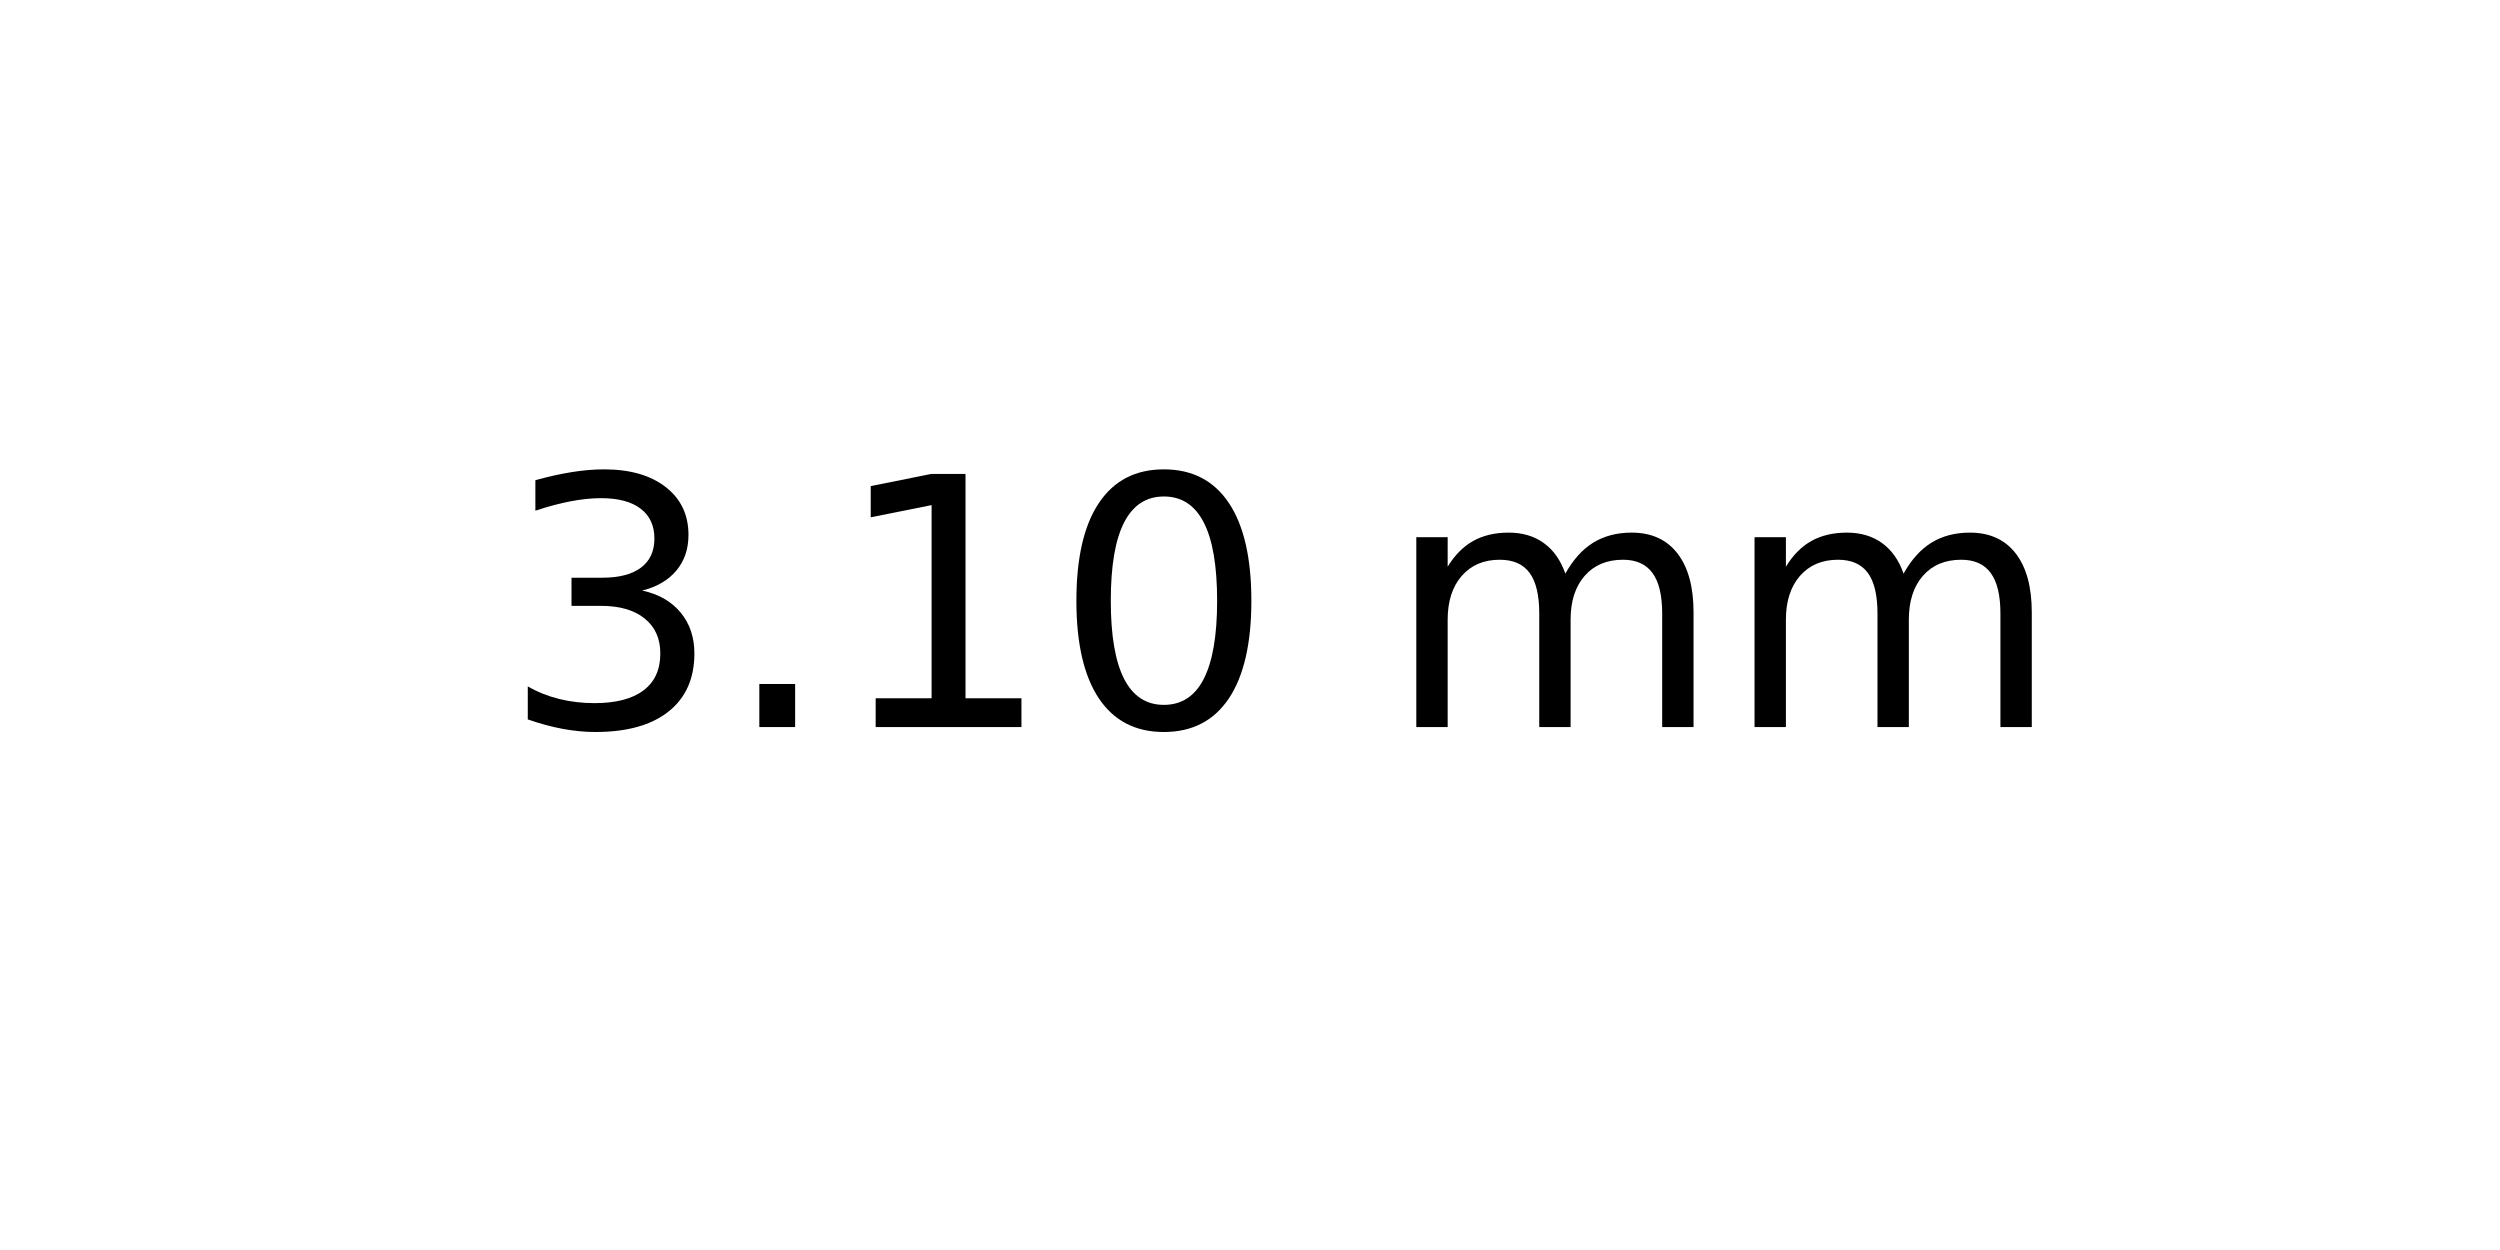
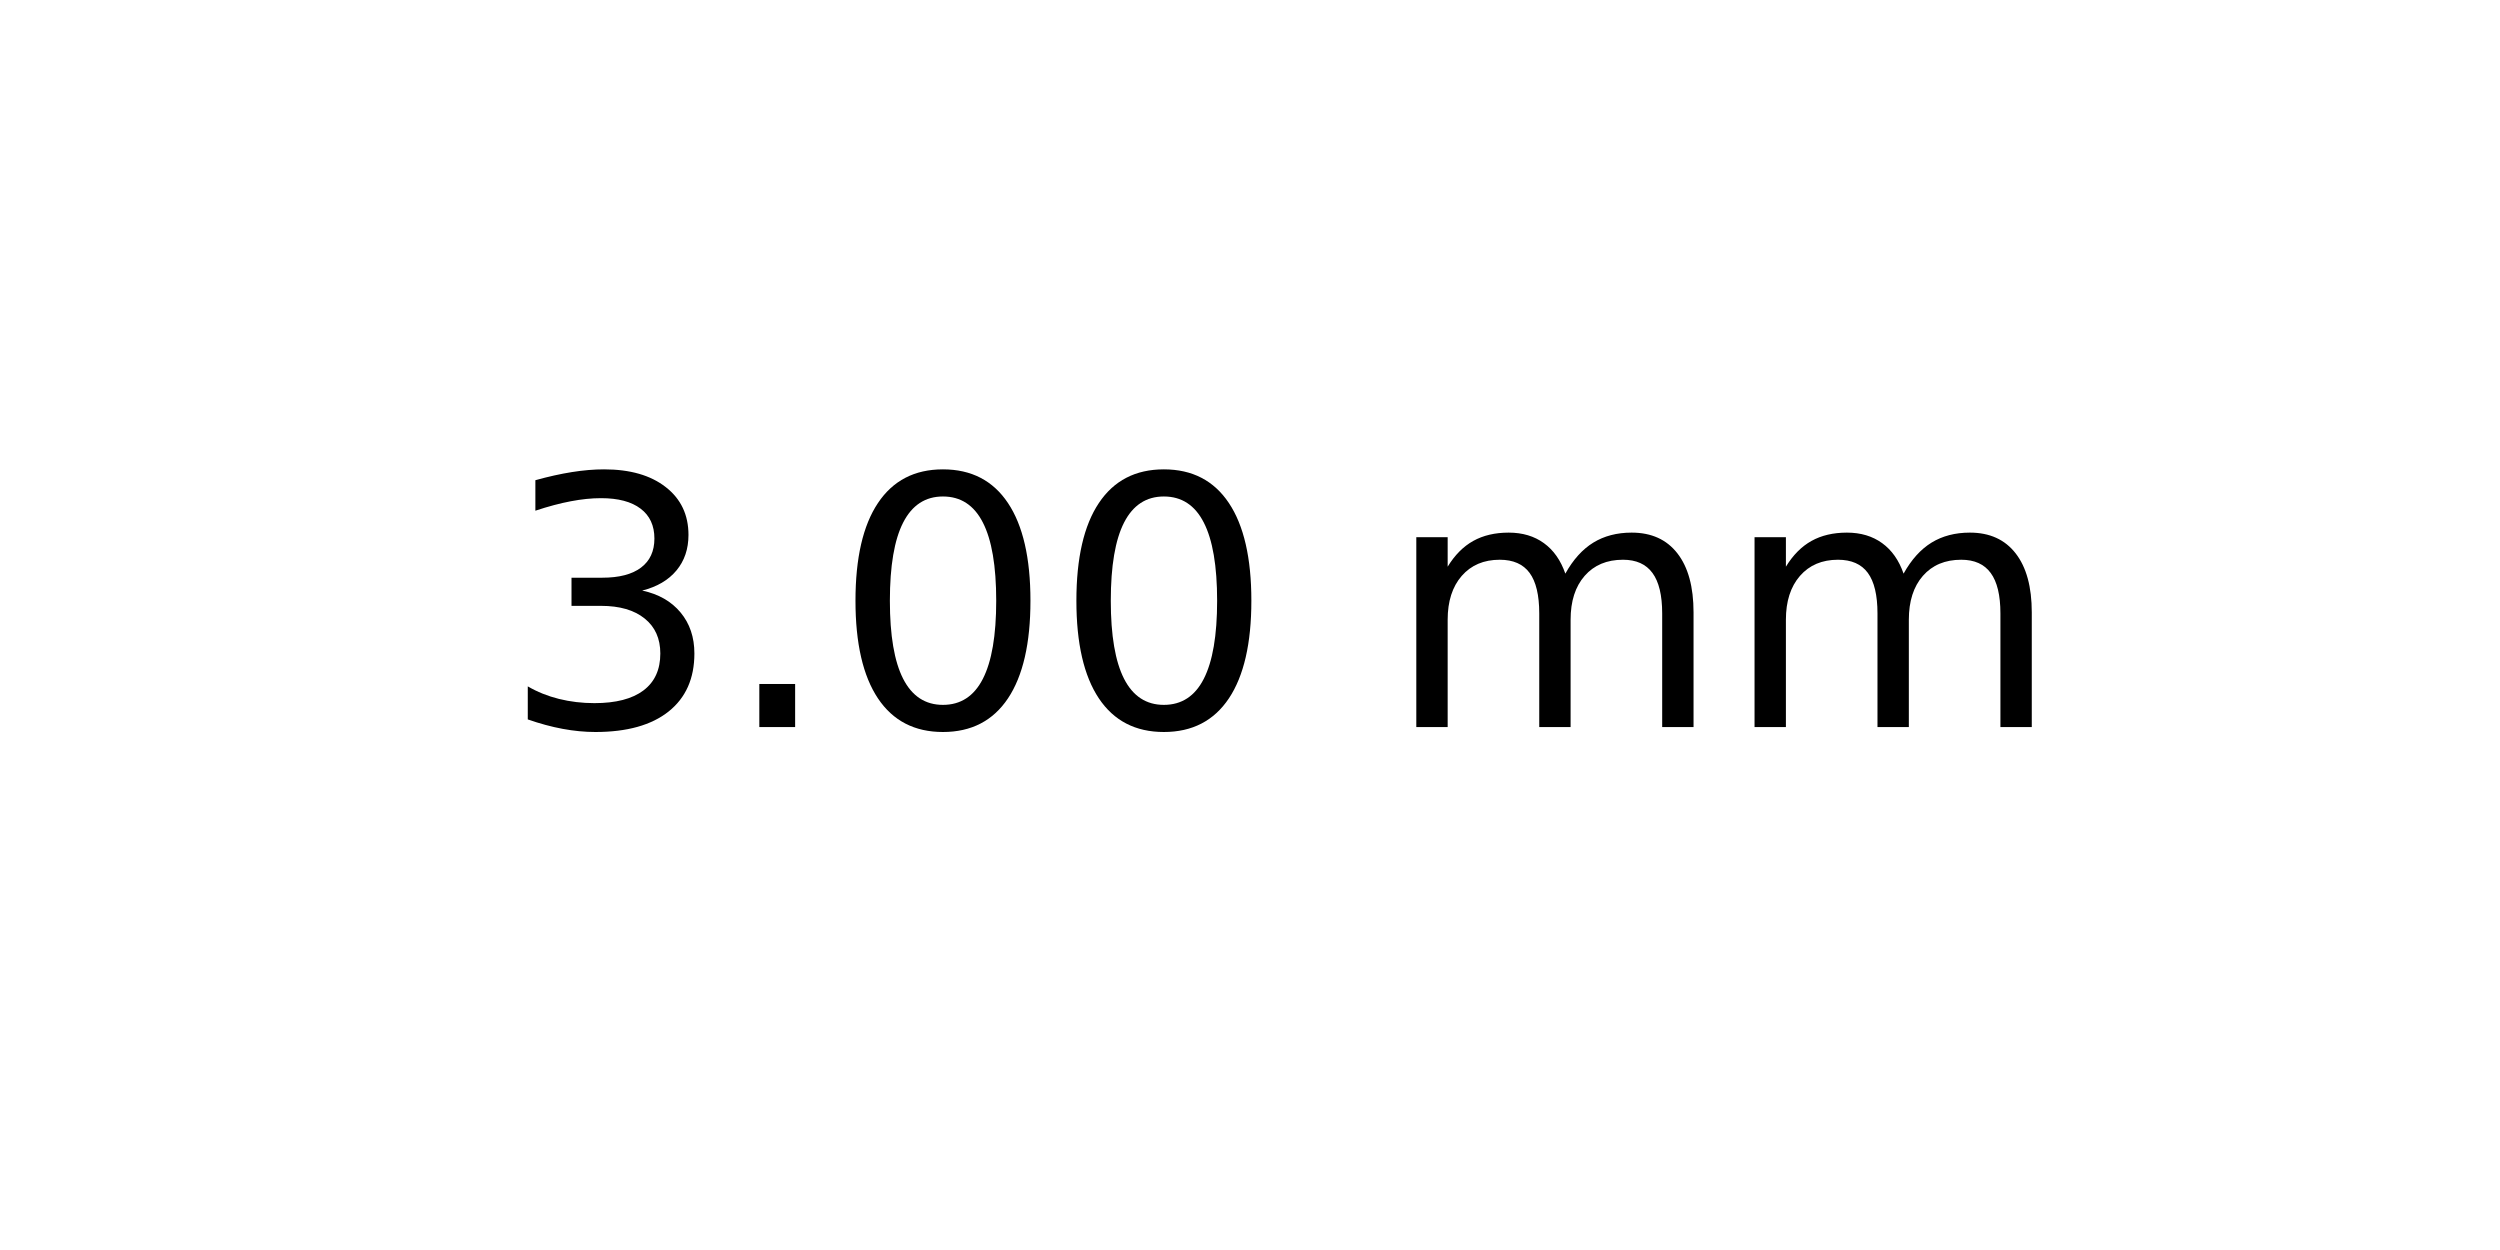
<svg xmlns="http://www.w3.org/2000/svg" xmlns:xlink="http://www.w3.org/1999/xlink" width="72pt" height="36pt" viewBox="0 0 72 36" version="1.1">
  <defs>
    <style type="text/css">*{stroke-linejoin: round; stroke-linecap: butt}</style>
  </defs>
  <g id="figure_1">
    <g id="axes_1">
      <g id="text_1">
        <g transform="translate(14.4375 20.93937) scale(0.1 -0.1)">
          <defs>
            <path id="DejaVuSans-33" d="M 2597 2516  Q 3050 2419 3304 2112  Q 3559 1806 3559 1356  Q 3559 666 3084 287  Q 2609 -91 1734 -91  Q 1441 -91 1130 -33  Q 819 25 488 141  L 488 750  Q 750 597 1062 519  Q 1375 441 1716 441  Q 2309 441 2620 675  Q 2931 909 2931 1356  Q 2931 1769 2642 2001  Q 2353 2234 1838 2234  L 1294 2234  L 1294 2753  L 1863 2753  Q 2328 2753 2575 2939  Q 2822 3125 2822 3475  Q 2822 3834 2567 4026  Q 2313 4219 1838 4219  Q 1578 4219 1281 4162  Q 984 4106 628 3988  L 628 4550  Q 988 4650 1302 4700  Q 1616 4750 1894 4750  Q 2613 4750 3031 4423  Q 3450 4097 3450 3541  Q 3450 3153 3228 2886  Q 3006 2619 2597 2516  z " transform="scale(0.015625)" />
            <path id="DejaVuSans-2e" d="M 684 794  L 1344 794  L 1344 0  L 684 0  L 684 794  z " transform="scale(0.015625)" />
-             <path id="DejaVuSans-31" d="M 794 531  L 1825 531  L 1825 4091  L 703 3866  L 703 4441  L 1819 4666  L 2450 4666  L 2450 531  L 3481 531  L 3481 0  L 794 0  L 794 531  z " transform="scale(0.015625)" />
            <path id="DejaVuSans-30" d="M 2034 4250  Q 1547 4250 1301 3770  Q 1056 3291 1056 2328  Q 1056 1369 1301 889  Q 1547 409 2034 409  Q 2525 409 2770 889  Q 3016 1369 3016 2328  Q 3016 3291 2770 3770  Q 2525 4250 2034 4250  z M 2034 4750  Q 2819 4750 3233 4129  Q 3647 3509 3647 2328  Q 3647 1150 3233 529  Q 2819 -91 2034 -91  Q 1250 -91 836 529  Q 422 1150 422 2328  Q 422 3509 836 4129  Q 1250 4750 2034 4750  z " transform="scale(0.015625)" />
            <path id="DejaVuSans-20" transform="scale(0.015625)" />
            <path id="DejaVuSans-6d" d="M 3328 2828  Q 3544 3216 3844 3400  Q 4144 3584 4550 3584  Q 5097 3584 5394 3201  Q 5691 2819 5691 2113  L 5691 0  L 5113 0  L 5113 2094  Q 5113 2597 4934 2840  Q 4756 3084 4391 3084  Q 3944 3084 3684 2787  Q 3425 2491 3425 1978  L 3425 0  L 2847 0  L 2847 2094  Q 2847 2600 2669 2842  Q 2491 3084 2119 3084  Q 1678 3084 1418 2786  Q 1159 2488 1159 1978  L 1159 0  L 581 0  L 581 3500  L 1159 3500  L 1159 2956  Q 1356 3278 1631 3431  Q 1906 3584 2284 3584  Q 2666 3584 2933 3390  Q 3200 3197 3328 2828  z " transform="scale(0.015625)" />
          </defs>
          <use xlink:href="#DejaVuSans-33" />
          <use xlink:href="#DejaVuSans-2e" x="63.623" />
-           <use xlink:href="#DejaVuSans-31" x="95.41" />
+           <use xlink:href="#DejaVuSans-30" x="95.41" />
          <use xlink:href="#DejaVuSans-30" x="159.033" />
          <use xlink:href="#DejaVuSans-20" x="222.656" />
          <use xlink:href="#DejaVuSans-6d" x="254.443" />
          <use xlink:href="#DejaVuSans-6d" x="351.855" />
        </g>
      </g>
    </g>
  </g>
</svg>
